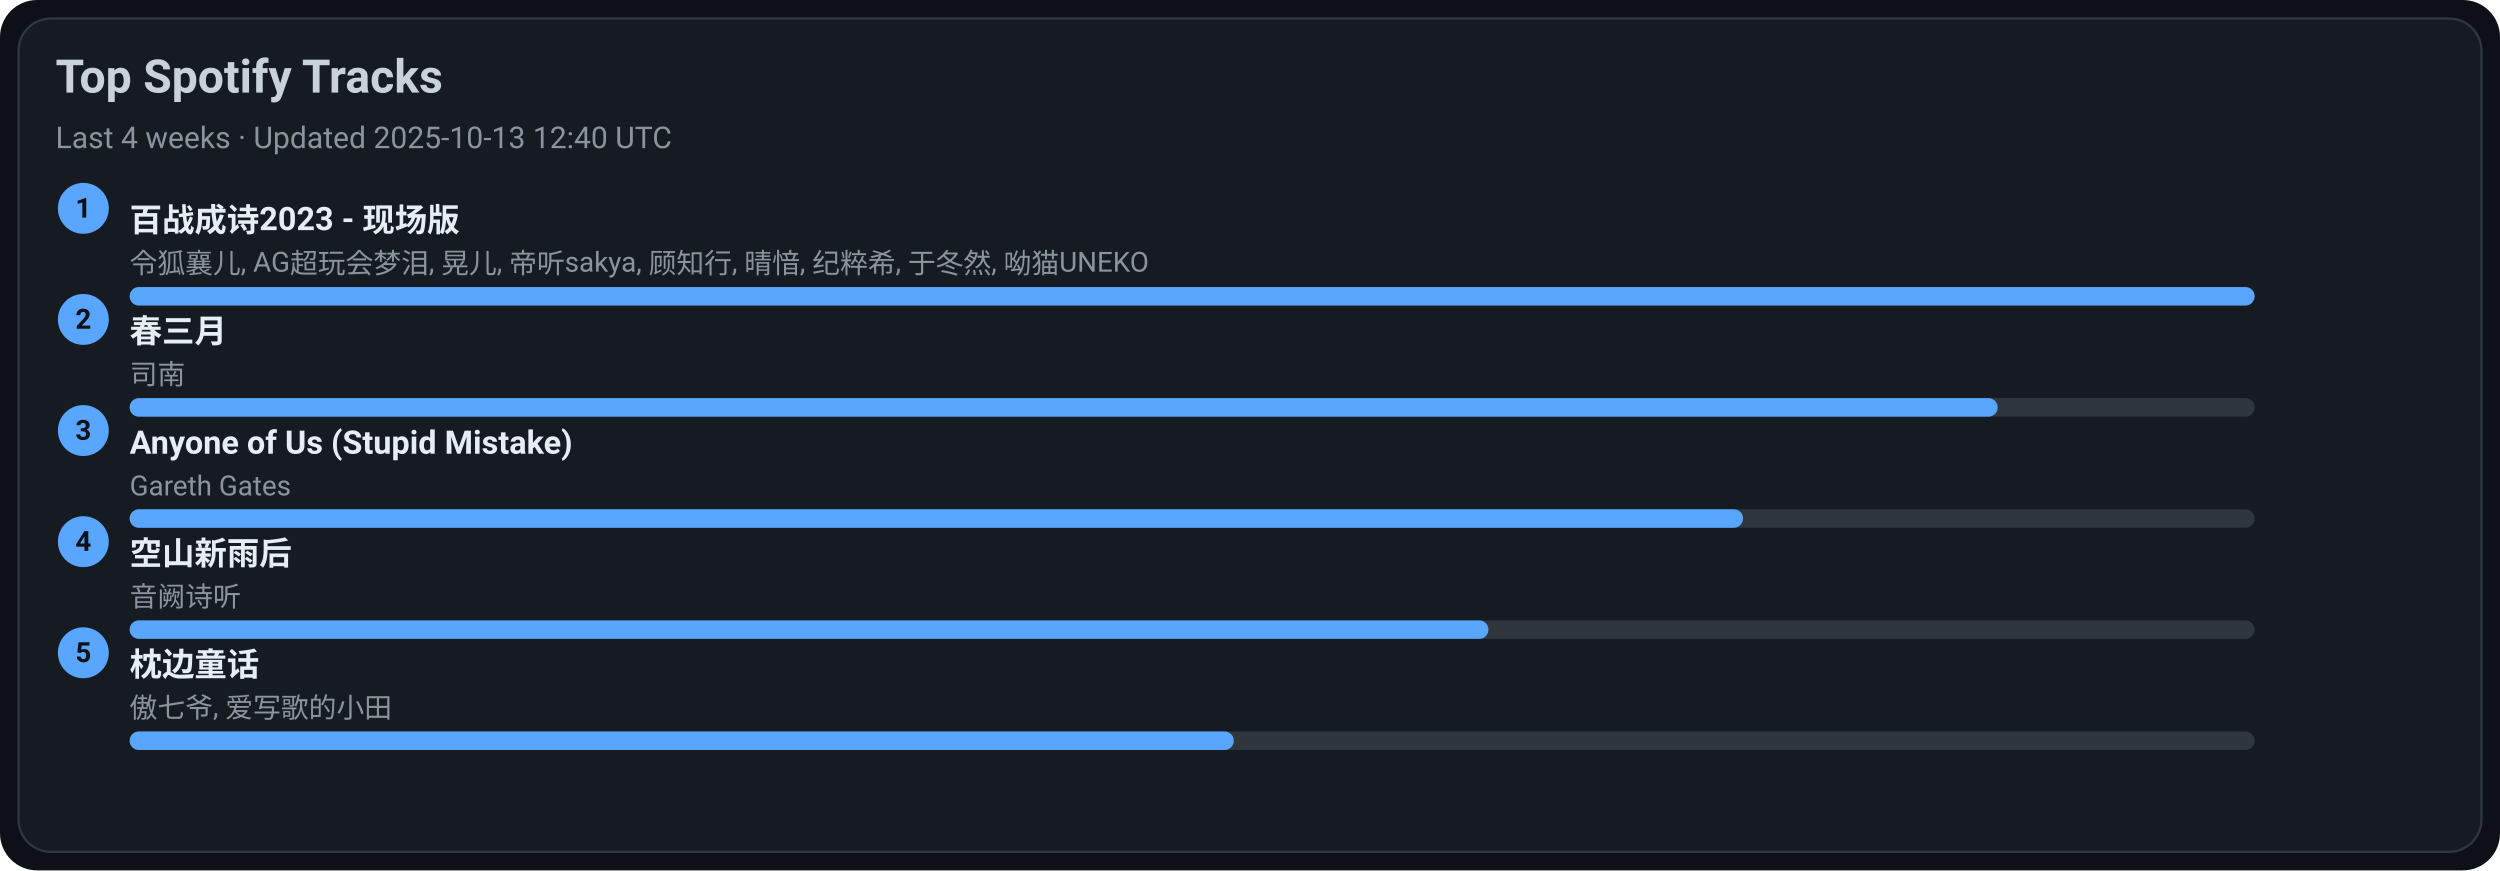
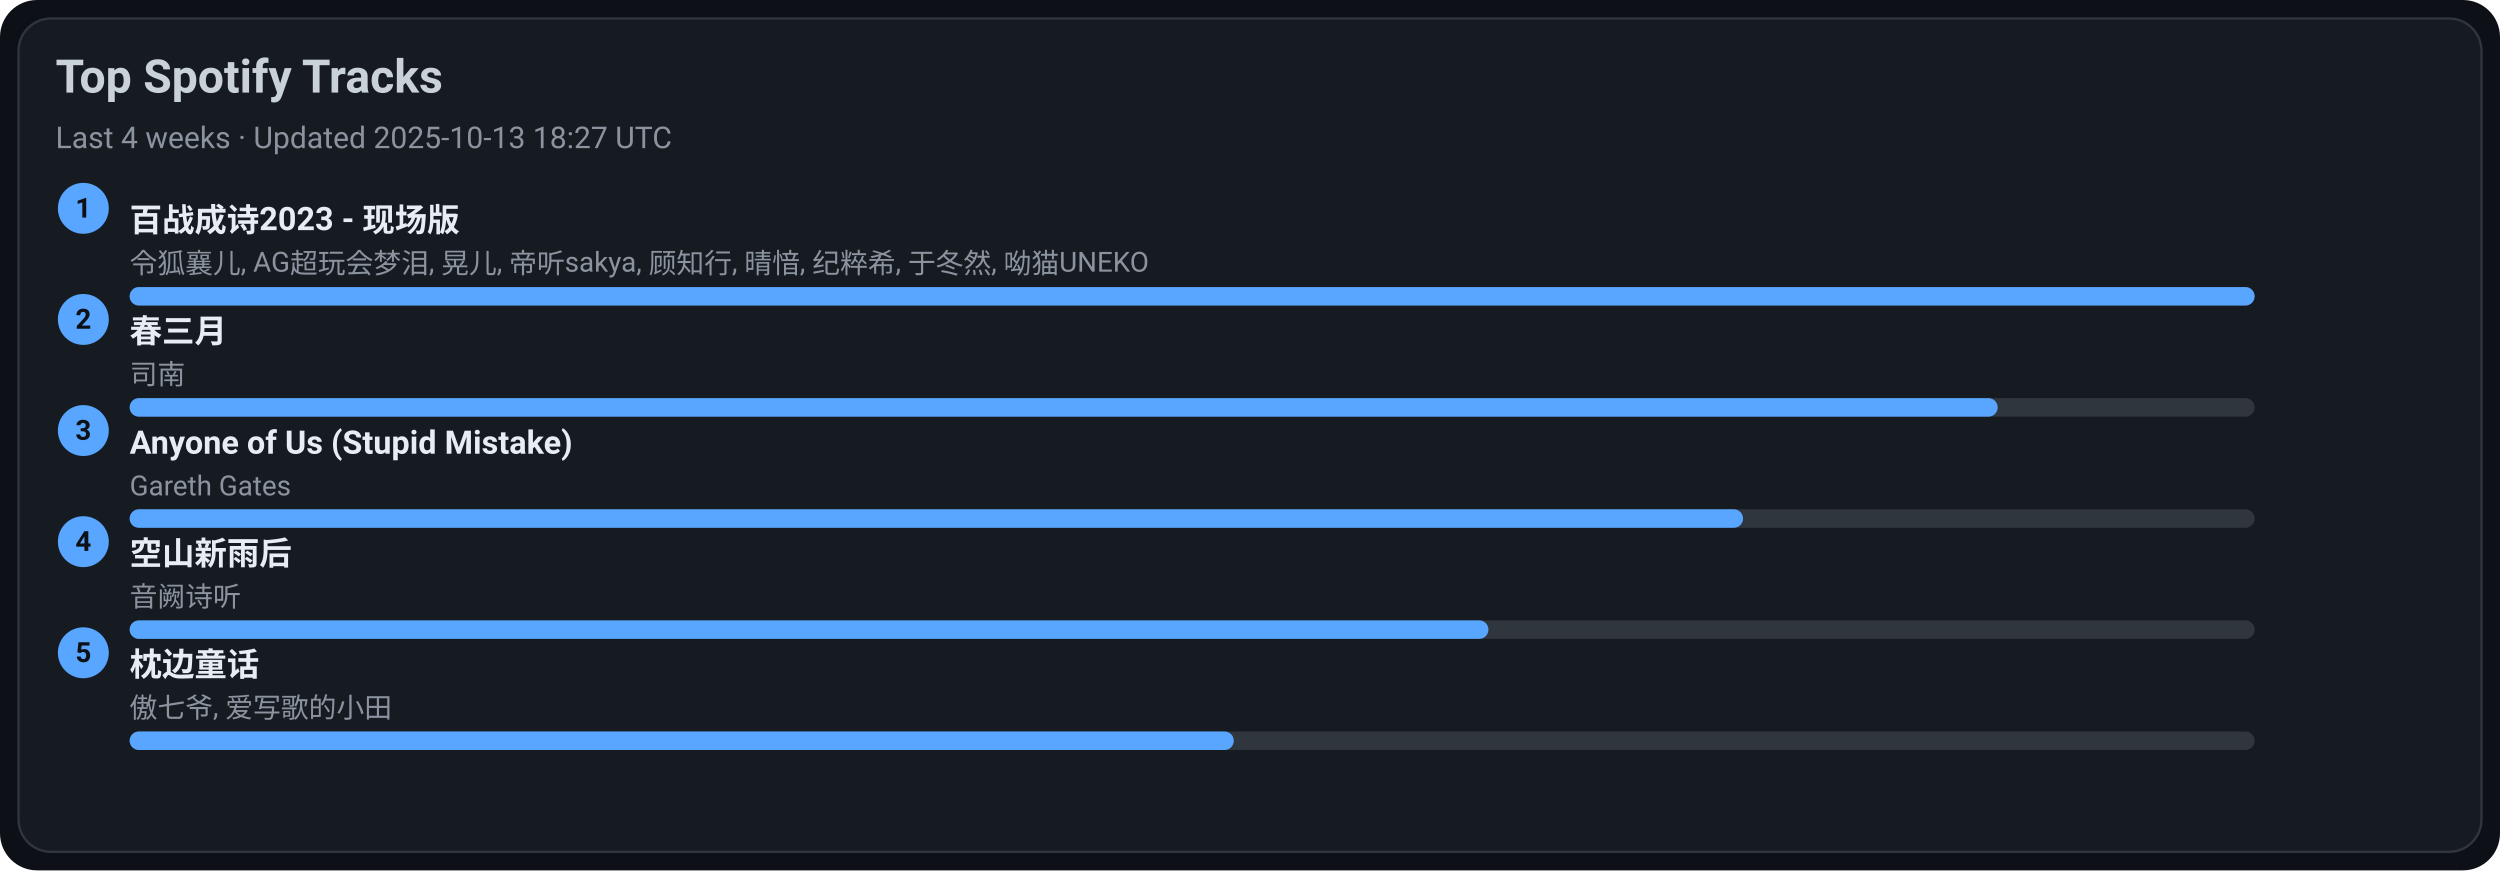
<svg xmlns="http://www.w3.org/2000/svg" width="1080" height="376" viewBox="0 0 1080 376">
  <style>text{font-family:-apple-system,BlinkMacSystemFont,Segoe UI,Roboto,Ubuntu,Helvetica Neue,Arial,Noto Sans,sans-serif}</style>
  <rect width="1080" height="376" rx="16" fill="#0d1117" />
  <rect x="8" y="8" width="1064" height="360" rx="14" fill="#161b22" stroke="#30363d" />
  <text x="24" y="40" font-size="20" fill="#c9d1d9" font-weight="600">Top Spotify Tracks</text>
-   <text x="24" y="64" font-size="13" fill="#8b949e">Last 4 weeks · Updated 2025-10-13 12:40 UTC</text>
+   <text x="24" y="64" font-size="13" fill="#8b949e">Last 4 weeks · Updated 2025-10-13 18:27 UTC</text>
  <circle cx="36" cy="90" r="11" fill="#58a6ff" />
  <text x="36" y="94" text-anchor="middle" font-size="12" fill="#0d1117" font-weight="700">1</text>
  <a href="https://open.spotify.com/track/2gttnS8fWnDwziLFt2TLEi" target="_blank" rel="noopener noreferrer">
    <text x="56" y="100" font-size="14" fill="#e6edf3" font-weight="600">百战成诗2023 - 现场版</text>
  </a>
  <text x="56" y="118" font-size="12" fill="#8b949e">令狐襄儿, AG超玩会梦泪, 晃儿, 帝听sakya, 顾知行, 晴愔, 纪粹希, 于冬然, 呦猫UNEKO</text>
  <rect x="56" y="124" width="918" height="8" rx="4" fill="#30363d" />
  <rect x="56" y="124" width="918" height="8" rx="4" fill="#58a6ff" />
  <circle cx="36" cy="138" r="11" fill="#58a6ff" />
  <text x="36" y="142" text-anchor="middle" font-size="12" fill="#0d1117" font-weight="700">2</text>
  <a href="https://open.spotify.com/track/5A9BOP4WTk2UayDlMb8w98" target="_blank" rel="noopener noreferrer">
    <text x="56" y="148" font-size="14" fill="#e6edf3" font-weight="600">春三月</text>
  </a>
  <text x="56" y="166" font-size="12" fill="#8b949e">司南</text>
  <rect x="56" y="172" width="918" height="8" rx="4" fill="#30363d" />
  <rect x="56" y="172" width="807" height="8" rx="4" fill="#58a6ff" />
  <circle cx="36" cy="186" r="11" fill="#58a6ff" />
  <text x="36" y="190" text-anchor="middle" font-size="12" fill="#0d1117" font-weight="700">3</text>
  <a href="https://open.spotify.com/track/7KZo8AI9F3Vnn3FXEYBL9f" target="_blank" rel="noopener noreferrer">
    <text x="56" y="196" font-size="14" fill="#e6edf3" font-weight="600">Anyone of Us (Stupid Mistake)</text>
  </a>
  <text x="56" y="214" font-size="12" fill="#8b949e">Gareth Gates</text>
  <rect x="56" y="220" width="918" height="8" rx="4" fill="#30363d" />
  <rect x="56" y="220" width="697" height="8" rx="4" fill="#58a6ff" />
  <circle cx="36" cy="234" r="11" fill="#58a6ff" />
  <text x="36" y="238" text-anchor="middle" font-size="12" fill="#0d1117" font-weight="700">4</text>
  <a href="https://open.spotify.com/track/7c1D58U8AIVOGlYzh5U6sk" target="_blank" rel="noopener noreferrer">
    <text x="56" y="244" font-size="14" fill="#e6edf3" font-weight="600">空山新雨后</text>
  </a>
  <text x="56" y="262" font-size="12" fill="#8b949e">音阙诗听</text>
  <rect x="56" y="268" width="918" height="8" rx="4" fill="#30363d" />
  <rect x="56" y="268" width="587" height="8" rx="4" fill="#58a6ff" />
  <circle cx="36" cy="282" r="11" fill="#58a6ff" />
  <text x="36" y="286" text-anchor="middle" font-size="12" fill="#0d1117" font-weight="700">5</text>
  <a href="https://open.spotify.com/track/3I8tlHNA9NM8dL0B23xGIY" target="_blank" rel="noopener noreferrer">
    <text x="56" y="292" font-size="14" fill="#e6edf3" font-weight="600">枕边童话</text>
  </a>
  <text x="56" y="310" font-size="12" fill="#8b949e">傲七爷, 爱写歌的小田</text>
  <rect x="56" y="316" width="918" height="8" rx="4" fill="#30363d" />
  <rect x="56" y="316" width="477" height="8" rx="4" fill="#58a6ff" />
</svg>
